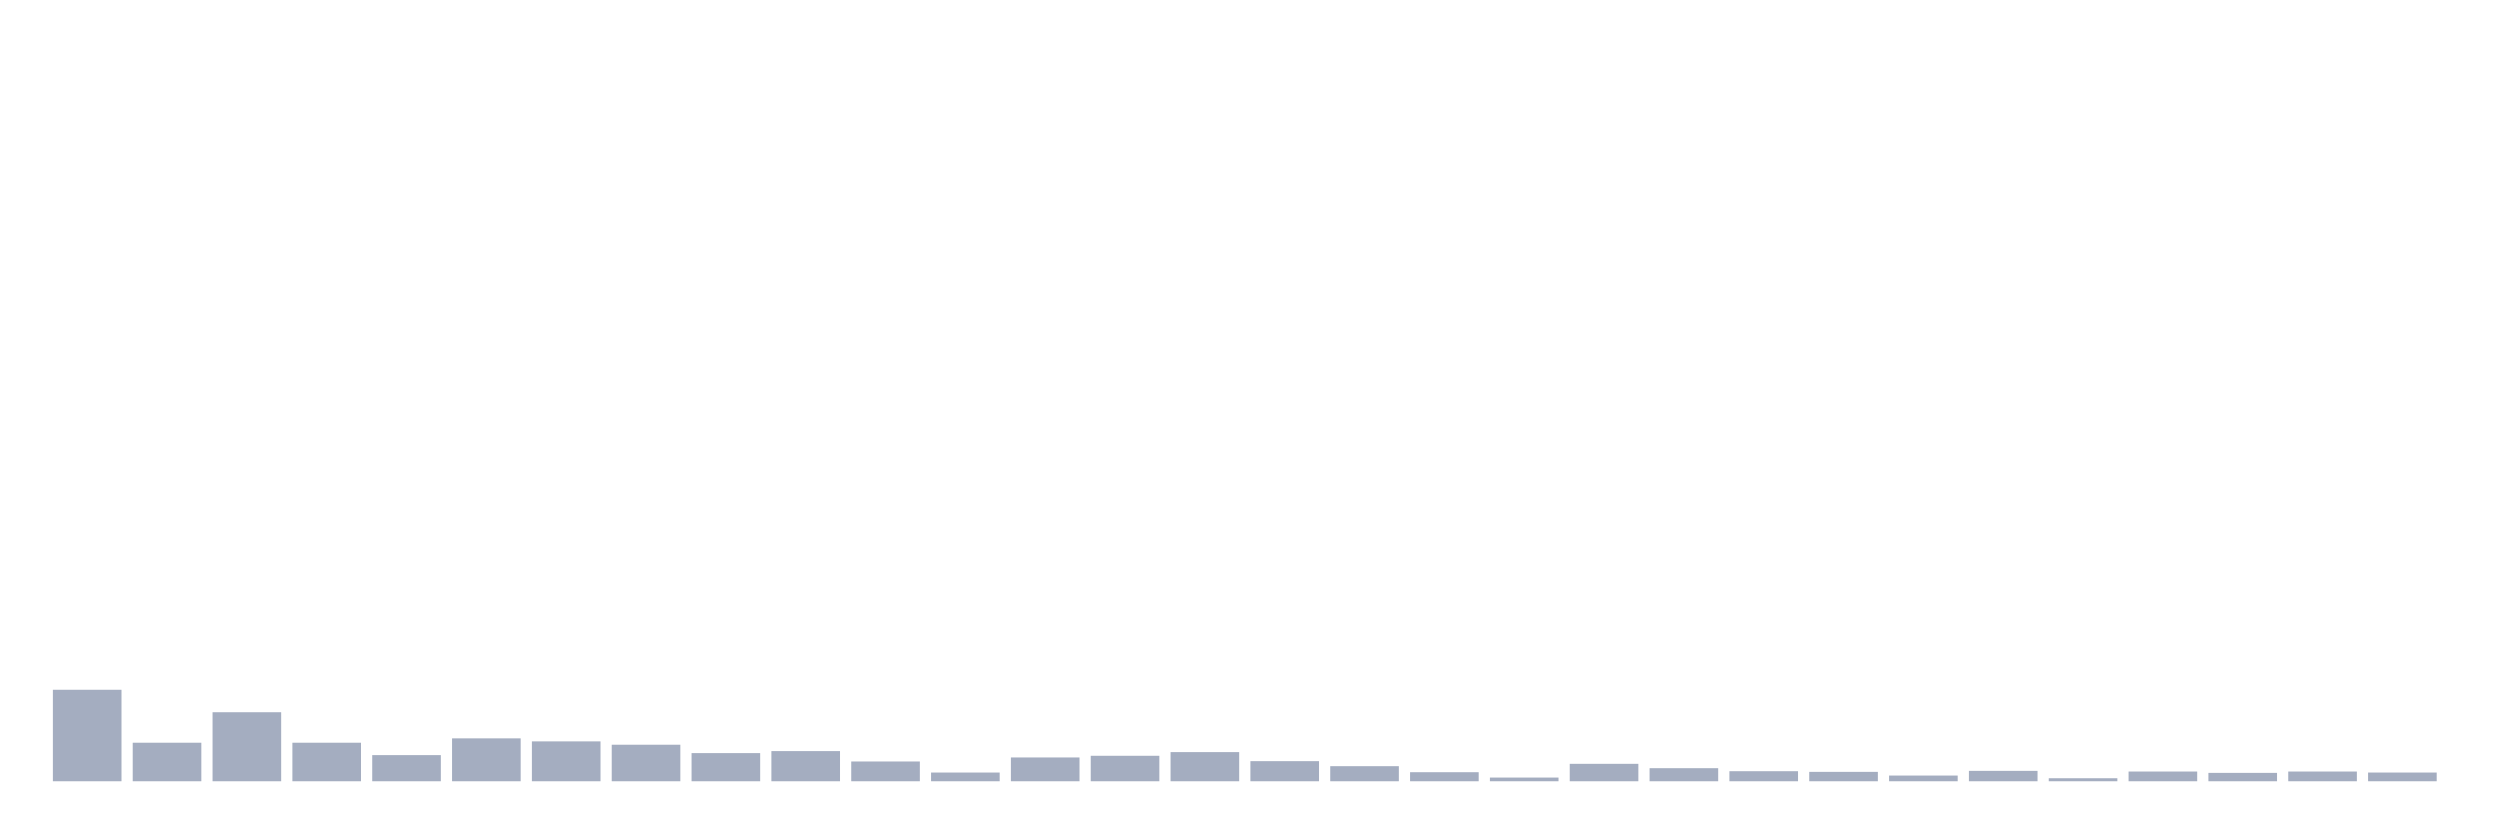
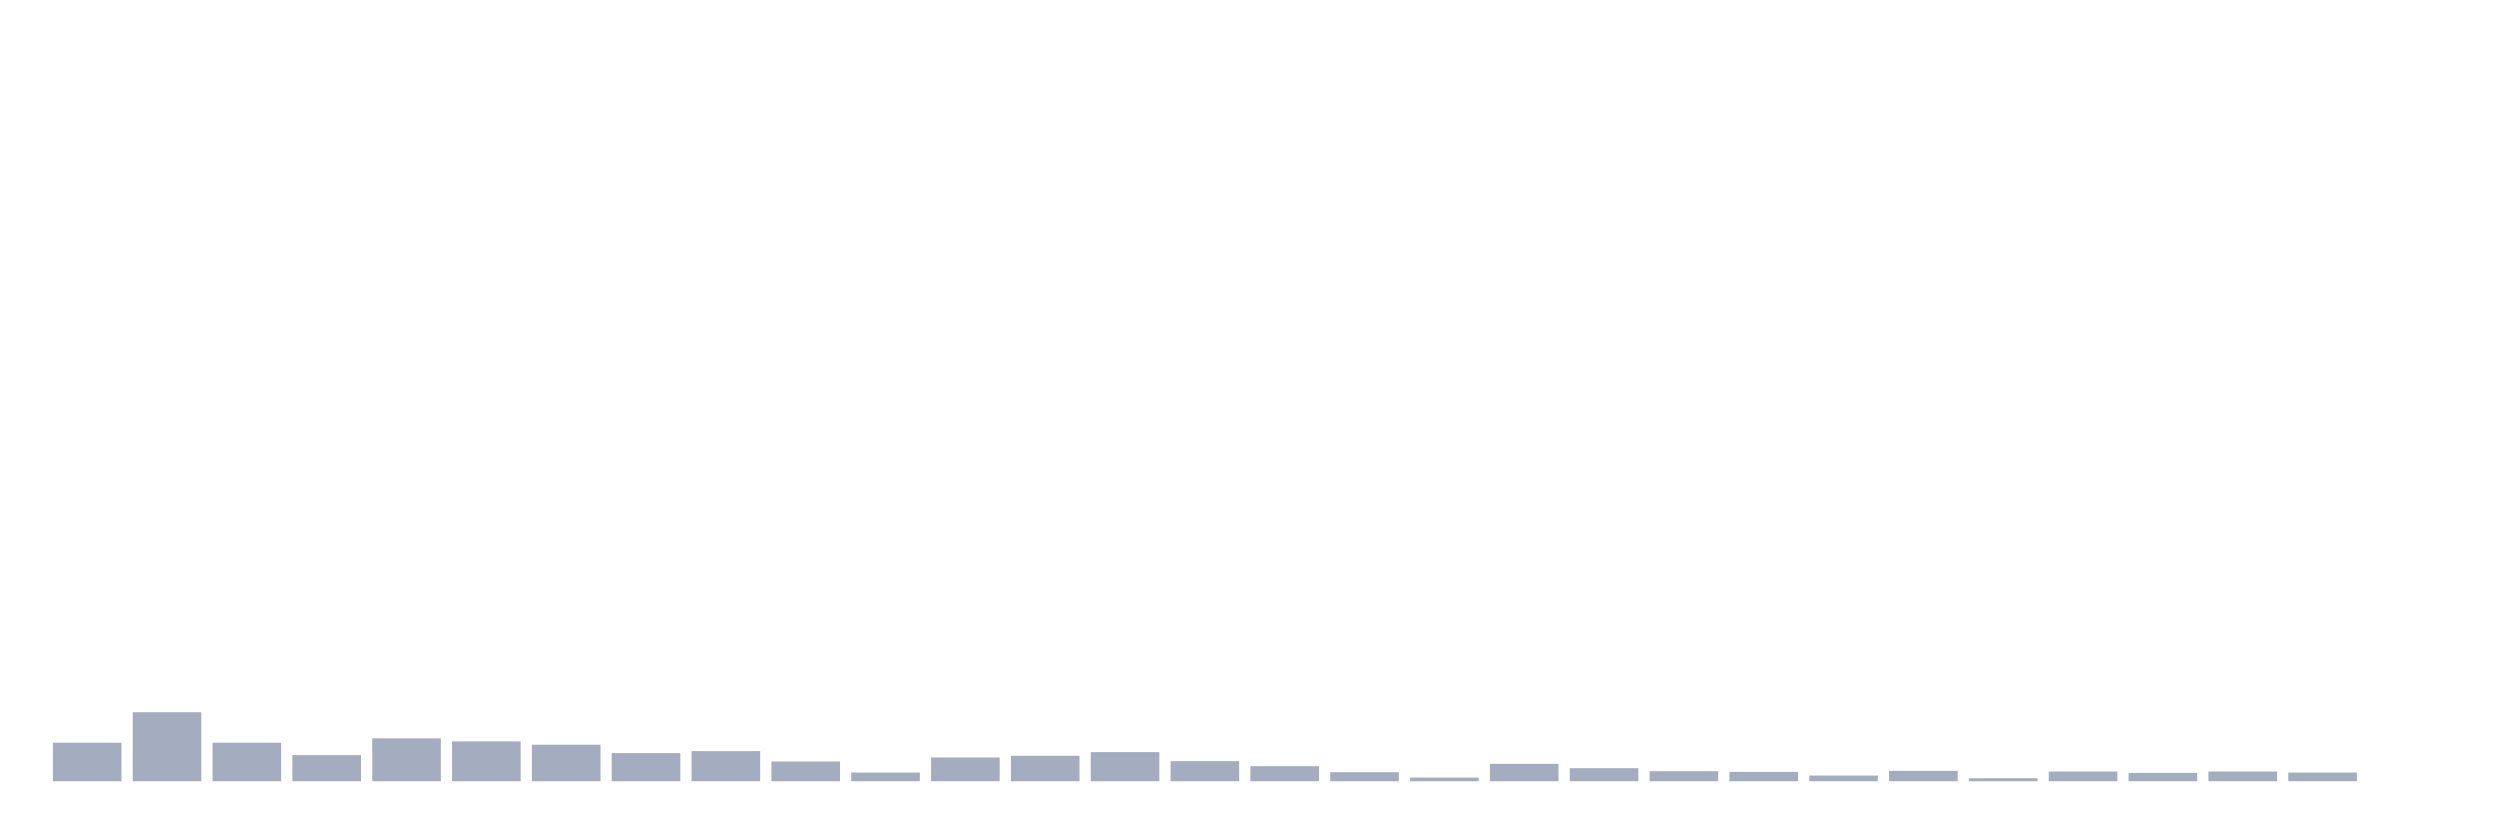
<svg xmlns="http://www.w3.org/2000/svg" viewBox="0 0 480 160">
  <g transform="translate(10,10)">
-     <rect class="bar" x="0.153" width="13.175" y="122.436" height="17.564" fill="rgb(164,173,192)" />
-     <rect class="bar" x="15.482" width="13.175" y="132.601" height="7.399" fill="rgb(164,173,192)" />
-     <rect class="bar" x="30.81" width="13.175" y="126.746" height="13.254" fill="rgb(164,173,192)" />
-     <rect class="bar" x="46.138" width="13.175" y="132.601" height="7.399" fill="rgb(164,173,192)" />
-     <rect class="bar" x="61.466" width="13.175" y="134.982" height="5.018" fill="rgb(164,173,192)" />
-     <rect class="bar" x="76.794" width="13.175" y="131.765" height="8.235" fill="rgb(164,173,192)" />
-     <rect class="bar" x="92.123" width="13.175" y="132.344" height="7.656" fill="rgb(164,173,192)" />
-     <rect class="bar" x="107.451" width="13.175" y="132.987" height="7.013" fill="rgb(164,173,192)" />
-     <rect class="bar" x="122.779" width="13.175" y="134.596" height="5.404" fill="rgb(164,173,192)" />
-     <rect class="bar" x="138.107" width="13.175" y="134.21" height="5.79" fill="rgb(164,173,192)" />
-     <rect class="bar" x="153.436" width="13.175" y="136.204" height="3.796" fill="rgb(164,173,192)" />
-     <rect class="bar" x="168.764" width="13.175" y="138.327" height="1.673" fill="rgb(164,173,192)" />
-     <rect class="bar" x="184.092" width="13.175" y="135.432" height="4.568" fill="rgb(164,173,192)" />
-     <rect class="bar" x="199.42" width="13.175" y="135.11" height="4.89" fill="rgb(164,173,192)" />
-     <rect class="bar" x="214.748" width="13.175" y="134.403" height="5.597" fill="rgb(164,173,192)" />
-     <rect class="bar" x="230.077" width="13.175" y="136.14" height="3.86" fill="rgb(164,173,192)" />
-     <rect class="bar" x="245.405" width="13.175" y="137.105" height="2.895" fill="rgb(164,173,192)" />
-     <rect class="bar" x="260.733" width="13.175" y="138.263" height="1.737" fill="rgb(164,173,192)" />
-     <rect class="bar" x="276.061" width="13.175" y="139.292" height="0.708" fill="rgb(164,173,192)" />
-     <rect class="bar" x="291.39" width="13.175" y="136.654" height="3.346" fill="rgb(164,173,192)" />
-     <rect class="bar" x="306.718" width="13.175" y="137.491" height="2.509" fill="rgb(164,173,192)" />
-     <rect class="bar" x="322.046" width="13.175" y="138.07" height="1.93" fill="rgb(164,173,192)" />
-     <rect class="bar" x="337.374" width="13.175" y="138.199" height="1.801" fill="rgb(164,173,192)" />
-     <rect class="bar" x="352.702" width="13.175" y="138.906" height="1.094" fill="rgb(164,173,192)" />
-     <rect class="bar" x="368.031" width="13.175" y="138.006" height="1.994" fill="rgb(164,173,192)" />
-     <rect class="bar" x="383.359" width="13.175" y="139.421" height="0.579" fill="rgb(164,173,192)" />
-     <rect class="bar" x="398.687" width="13.175" y="138.134" height="1.866" fill="rgb(164,173,192)" />
-     <rect class="bar" x="414.015" width="13.175" y="138.392" height="1.608" fill="rgb(164,173,192)" />
-     <rect class="bar" x="429.344" width="13.175" y="138.134" height="1.866" fill="rgb(164,173,192)" />
-     <rect class="bar" x="444.672" width="13.175" y="138.327" height="1.673" fill="rgb(164,173,192)" />
+     <rect class="bar" x="0.153" width="13.175" y="132.601" height="7.399" fill="rgb(164,173,192)" />
+     <rect class="bar" x="15.482" width="13.175" y="126.746" height="13.254" fill="rgb(164,173,192)" />
+     <rect class="bar" x="30.81" width="13.175" y="132.601" height="7.399" fill="rgb(164,173,192)" />
+     <rect class="bar" x="46.138" width="13.175" y="134.982" height="5.018" fill="rgb(164,173,192)" />
+     <rect class="bar" x="61.466" width="13.175" y="131.765" height="8.235" fill="rgb(164,173,192)" />
+     <rect class="bar" x="76.794" width="13.175" y="132.344" height="7.656" fill="rgb(164,173,192)" />
+     <rect class="bar" x="92.123" width="13.175" y="132.987" height="7.013" fill="rgb(164,173,192)" />
+     <rect class="bar" x="107.451" width="13.175" y="134.596" height="5.404" fill="rgb(164,173,192)" />
+     <rect class="bar" x="122.779" width="13.175" y="134.21" height="5.79" fill="rgb(164,173,192)" />
+     <rect class="bar" x="138.107" width="13.175" y="136.204" height="3.796" fill="rgb(164,173,192)" />
+     <rect class="bar" x="153.436" width="13.175" y="138.327" height="1.673" fill="rgb(164,173,192)" />
+     <rect class="bar" x="168.764" width="13.175" y="135.432" height="4.568" fill="rgb(164,173,192)" />
+     <rect class="bar" x="184.092" width="13.175" y="135.11" height="4.89" fill="rgb(164,173,192)" />
+     <rect class="bar" x="199.42" width="13.175" y="134.403" height="5.597" fill="rgb(164,173,192)" />
+     <rect class="bar" x="214.748" width="13.175" y="136.14" height="3.86" fill="rgb(164,173,192)" />
+     <rect class="bar" x="230.077" width="13.175" y="137.105" height="2.895" fill="rgb(164,173,192)" />
+     <rect class="bar" x="245.405" width="13.175" y="138.263" height="1.737" fill="rgb(164,173,192)" />
+     <rect class="bar" x="260.733" width="13.175" y="139.292" height="0.708" fill="rgb(164,173,192)" />
+     <rect class="bar" x="276.061" width="13.175" y="136.654" height="3.346" fill="rgb(164,173,192)" />
+     <rect class="bar" x="291.39" width="13.175" y="137.491" height="2.509" fill="rgb(164,173,192)" />
+     <rect class="bar" x="306.718" width="13.175" y="138.07" height="1.93" fill="rgb(164,173,192)" />
+     <rect class="bar" x="322.046" width="13.175" y="138.199" height="1.801" fill="rgb(164,173,192)" />
+     <rect class="bar" x="337.374" width="13.175" y="138.906" height="1.094" fill="rgb(164,173,192)" />
+     <rect class="bar" x="352.702" width="13.175" y="138.006" height="1.994" fill="rgb(164,173,192)" />
+     <rect class="bar" x="368.031" width="13.175" y="139.421" height="0.579" fill="rgb(164,173,192)" />
+     <rect class="bar" x="383.359" width="13.175" y="138.134" height="1.866" fill="rgb(164,173,192)" />
+     <rect class="bar" x="398.687" width="13.175" y="138.392" height="1.608" fill="rgb(164,173,192)" />
+     <rect class="bar" x="414.015" width="13.175" y="138.134" height="1.866" fill="rgb(164,173,192)" />
+     <rect class="bar" x="429.344" width="13.175" y="138.327" height="1.673" fill="rgb(164,173,192)" />
+     <rect class="bar" x="444.672" width="13.175" y="140" height="0" fill="rgb(164,173,192)" />
  </g>
</svg>
